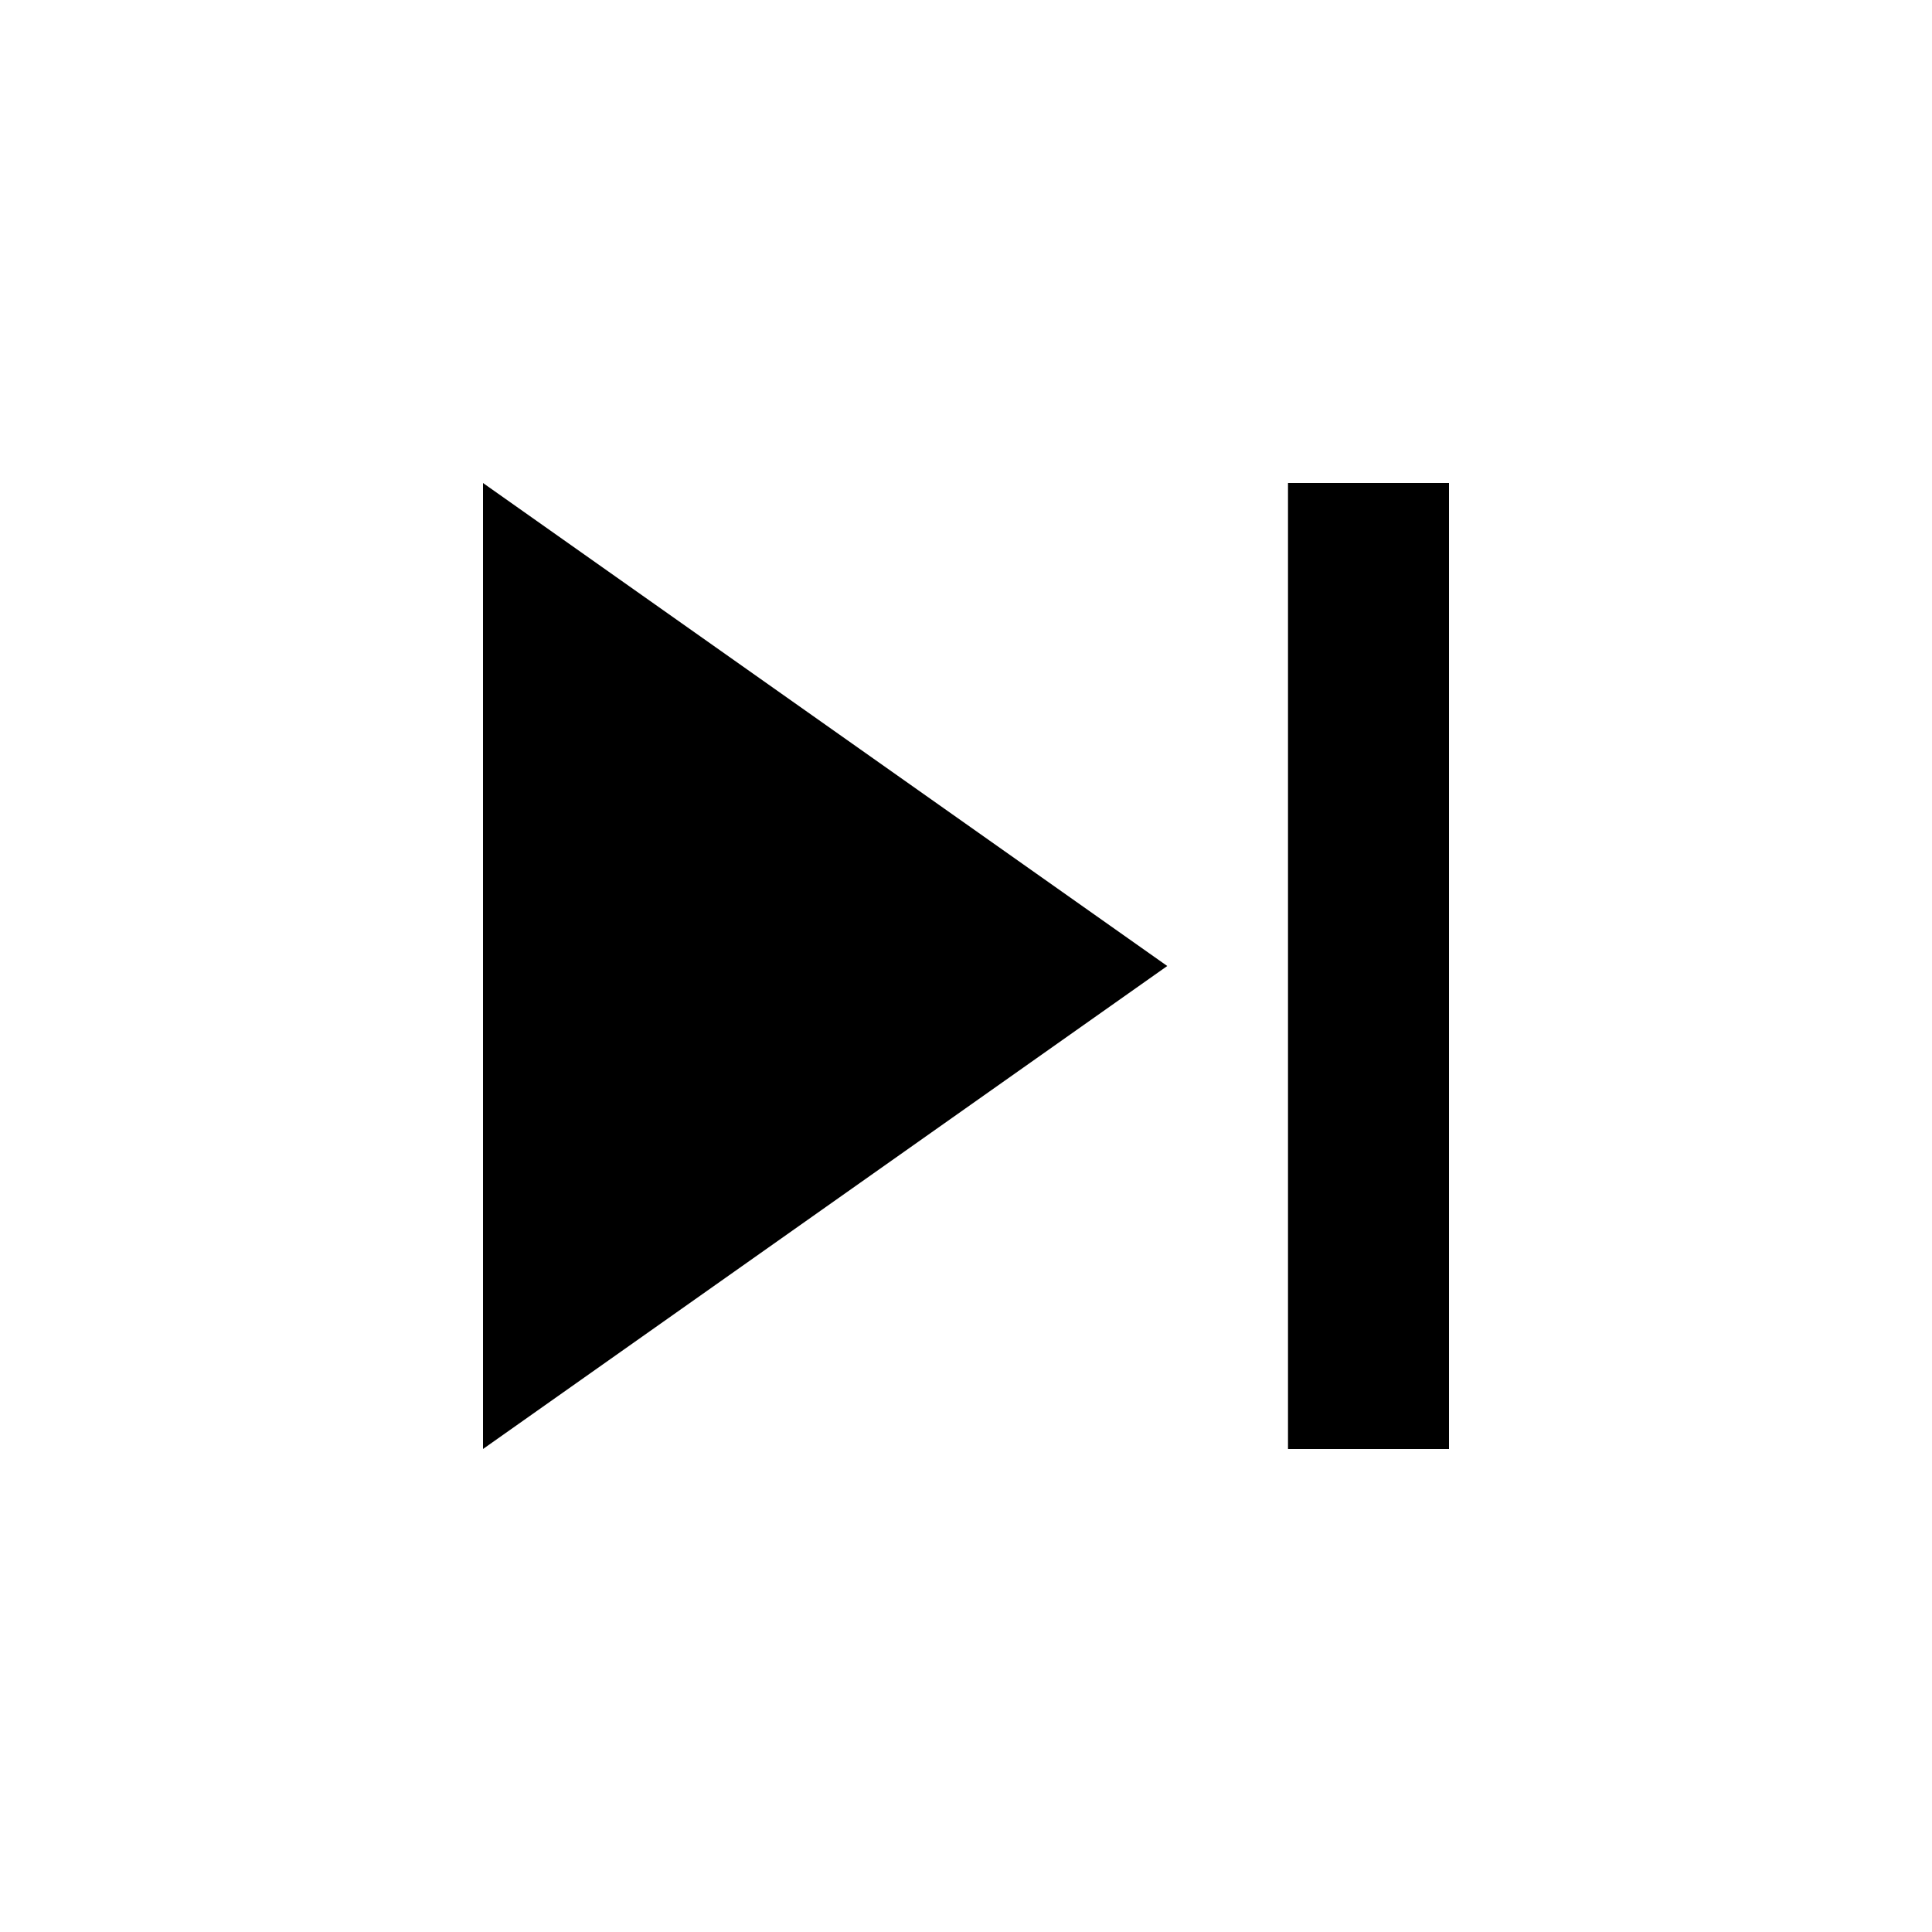
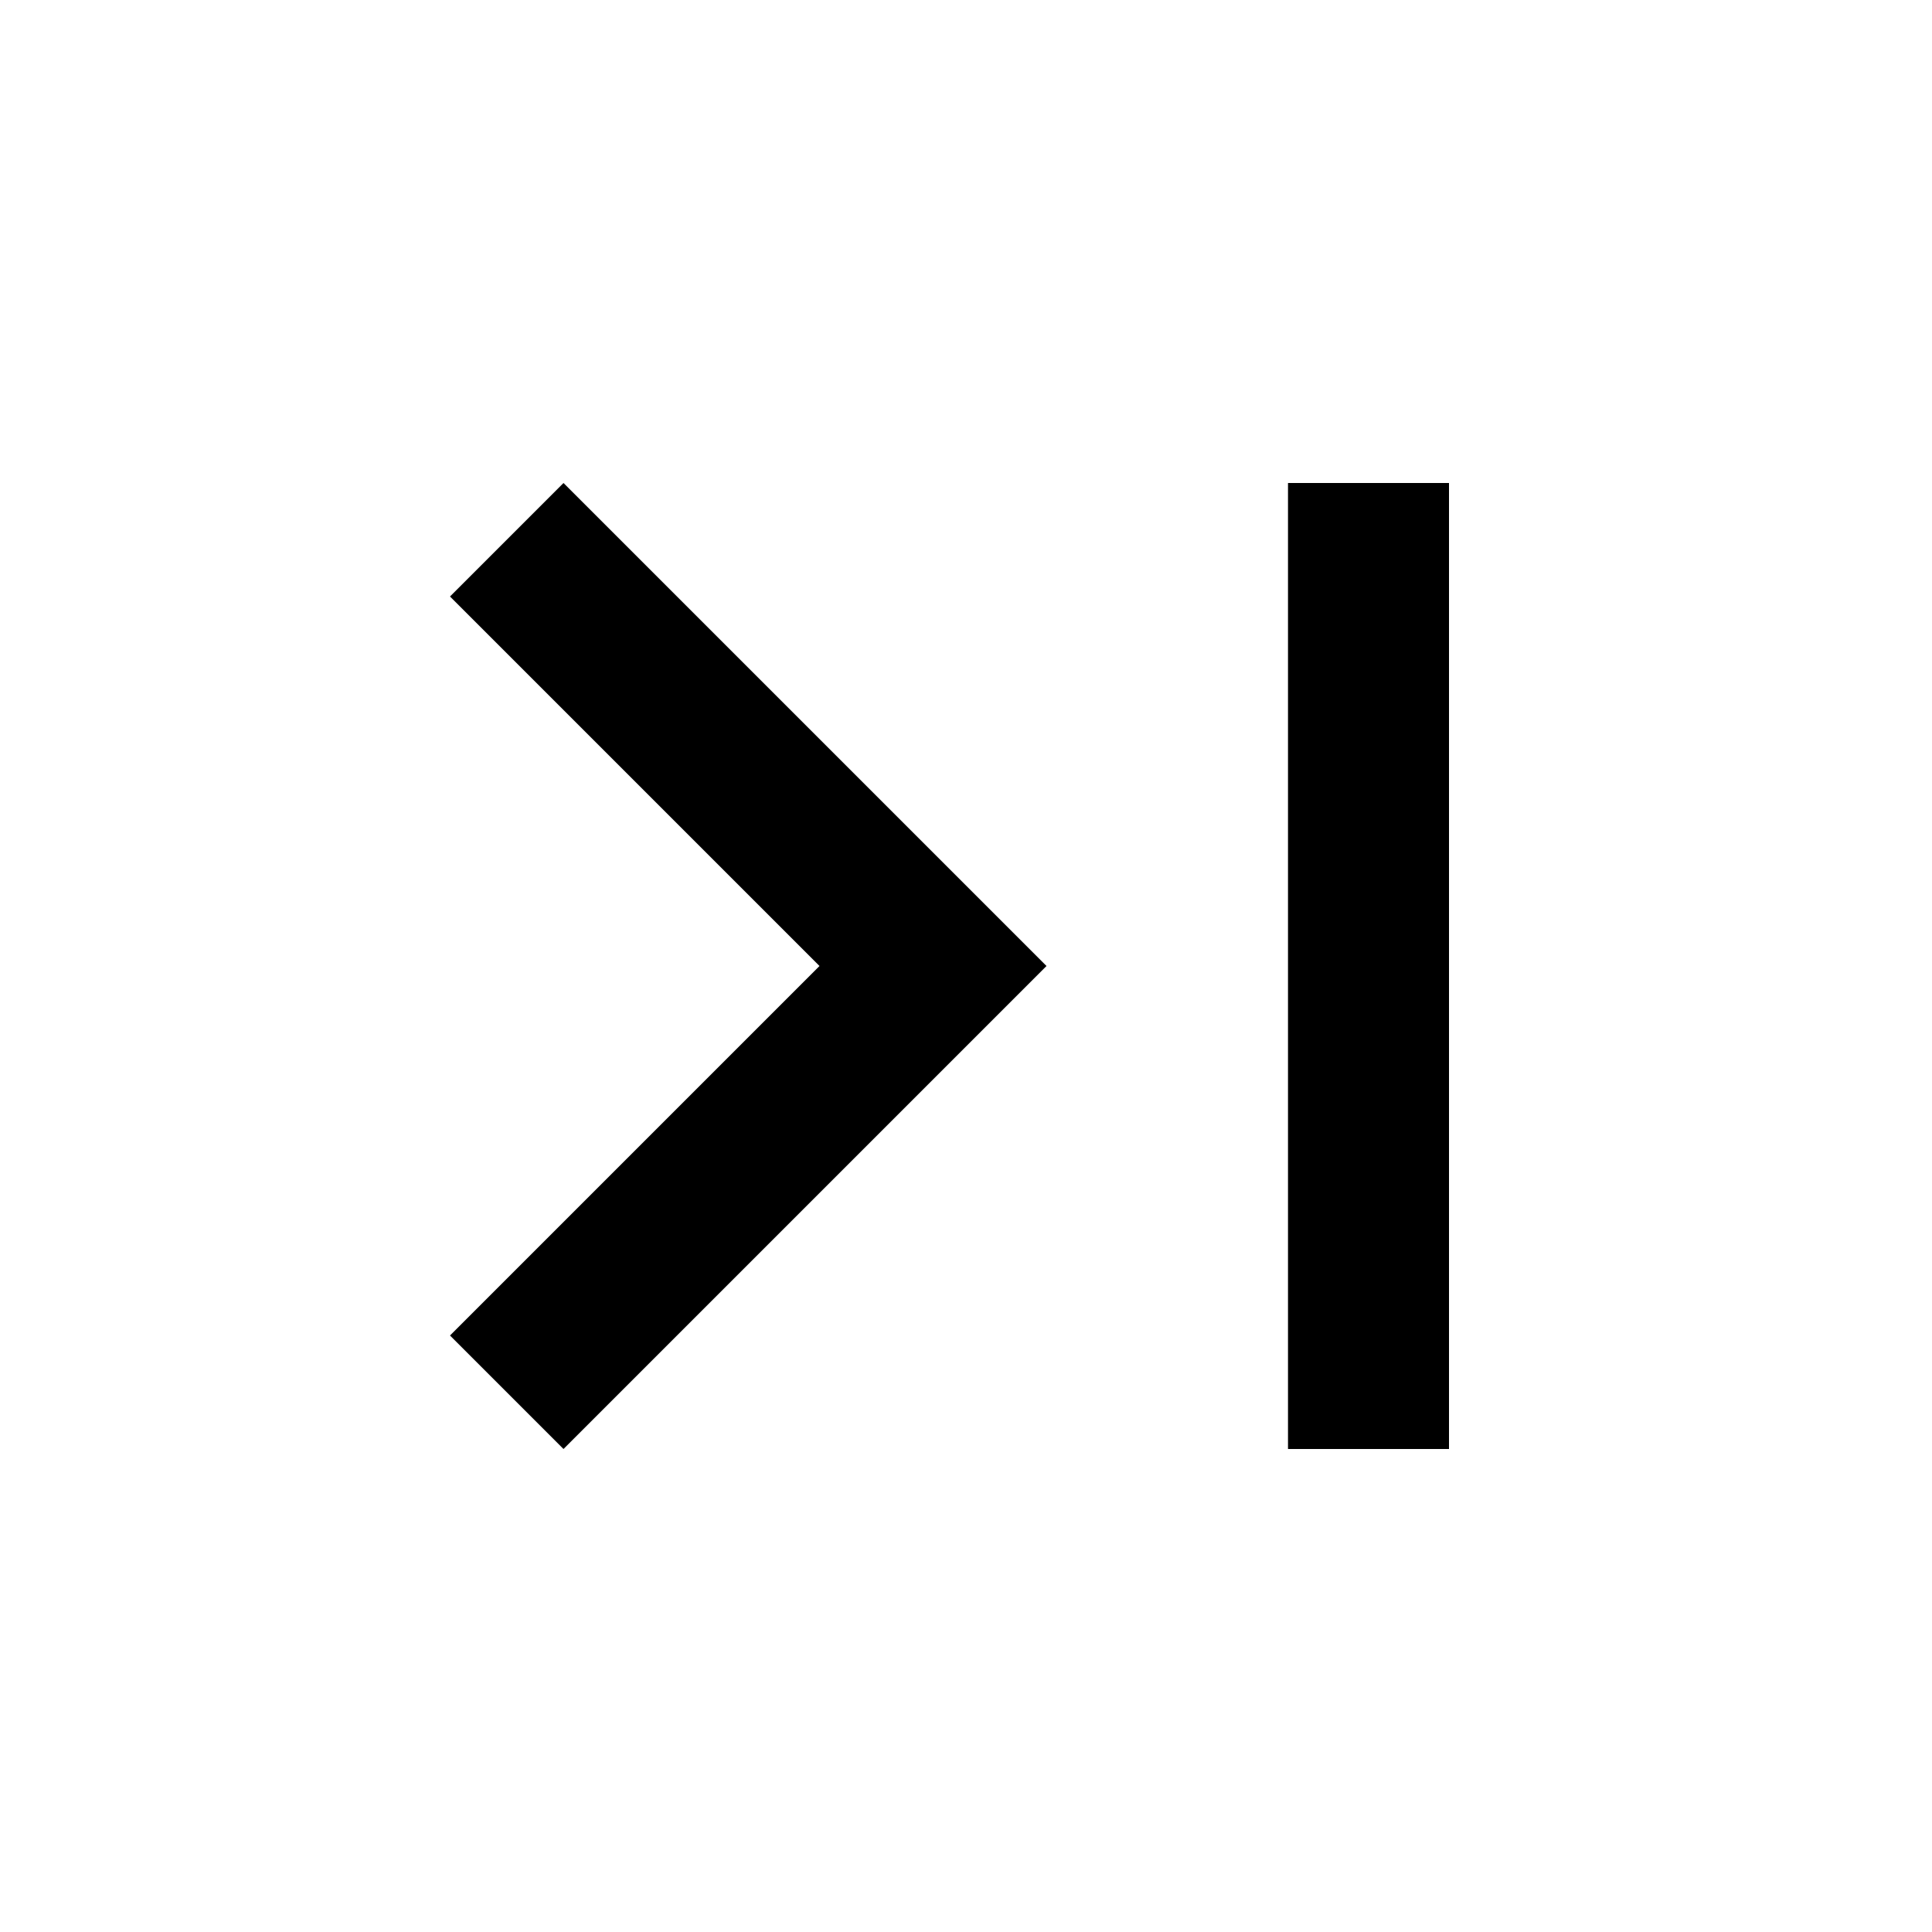
<svg xmlns="http://www.w3.org/2000/svg" width="24" height="24" viewBox="0 0 24 24">
-   <path d="M6 18l8.5-6L6 6v12zM16 6v12h2V6h-2z" />
-   <path d="M0 0h24v24H0z" fill="none" />
+   <path d="M5.59 7.41L10.18 12l-4.59 4.59L7 18l6-6-6-6zM16 6h2v12h-2z" />
+   <path fill="none" d="M0 0h24v24H0V0z" />
</svg>
